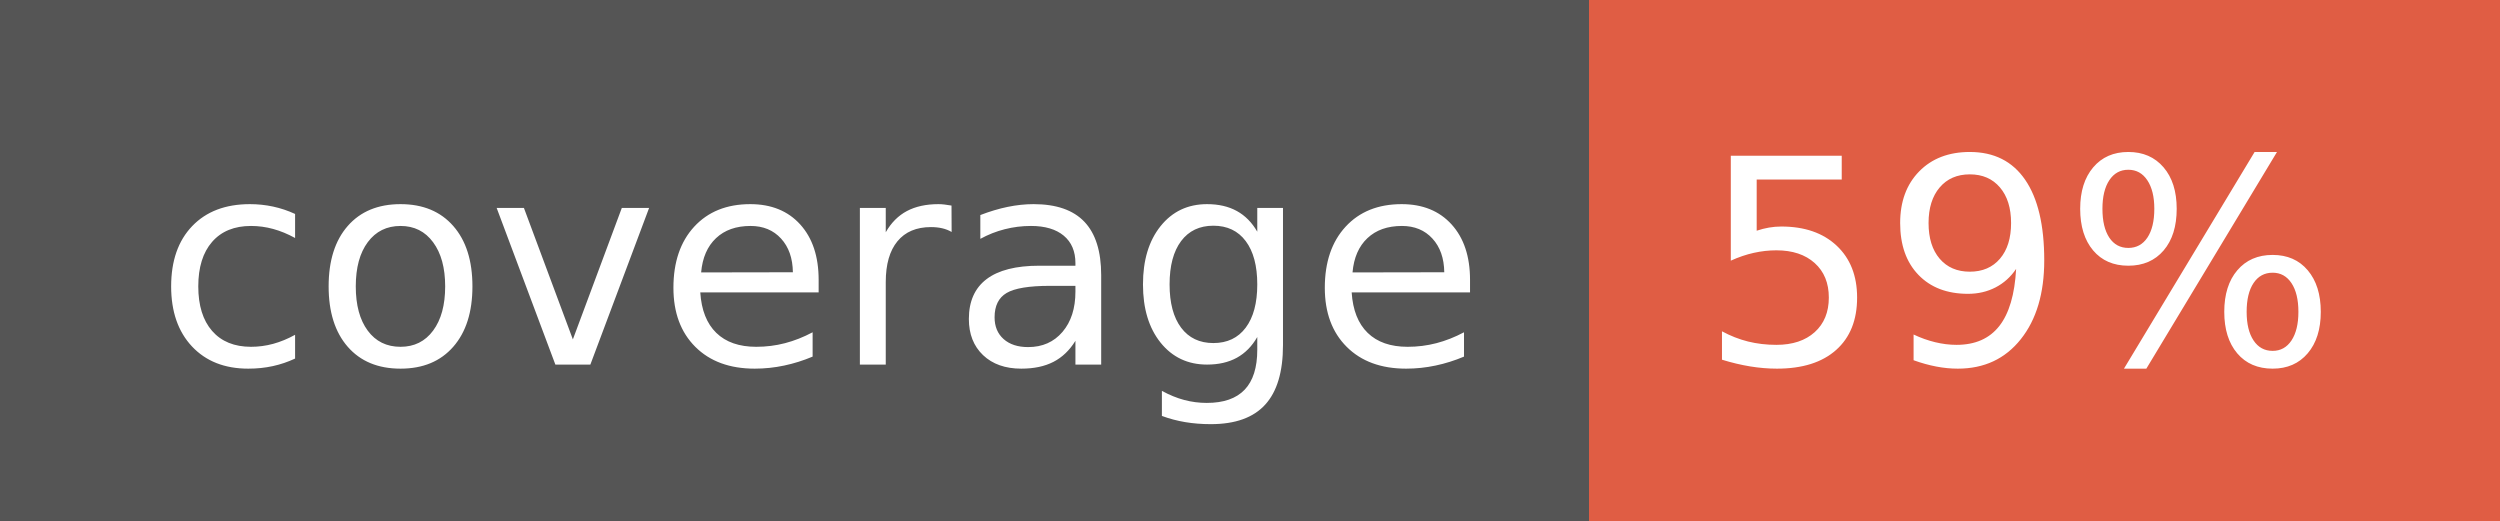
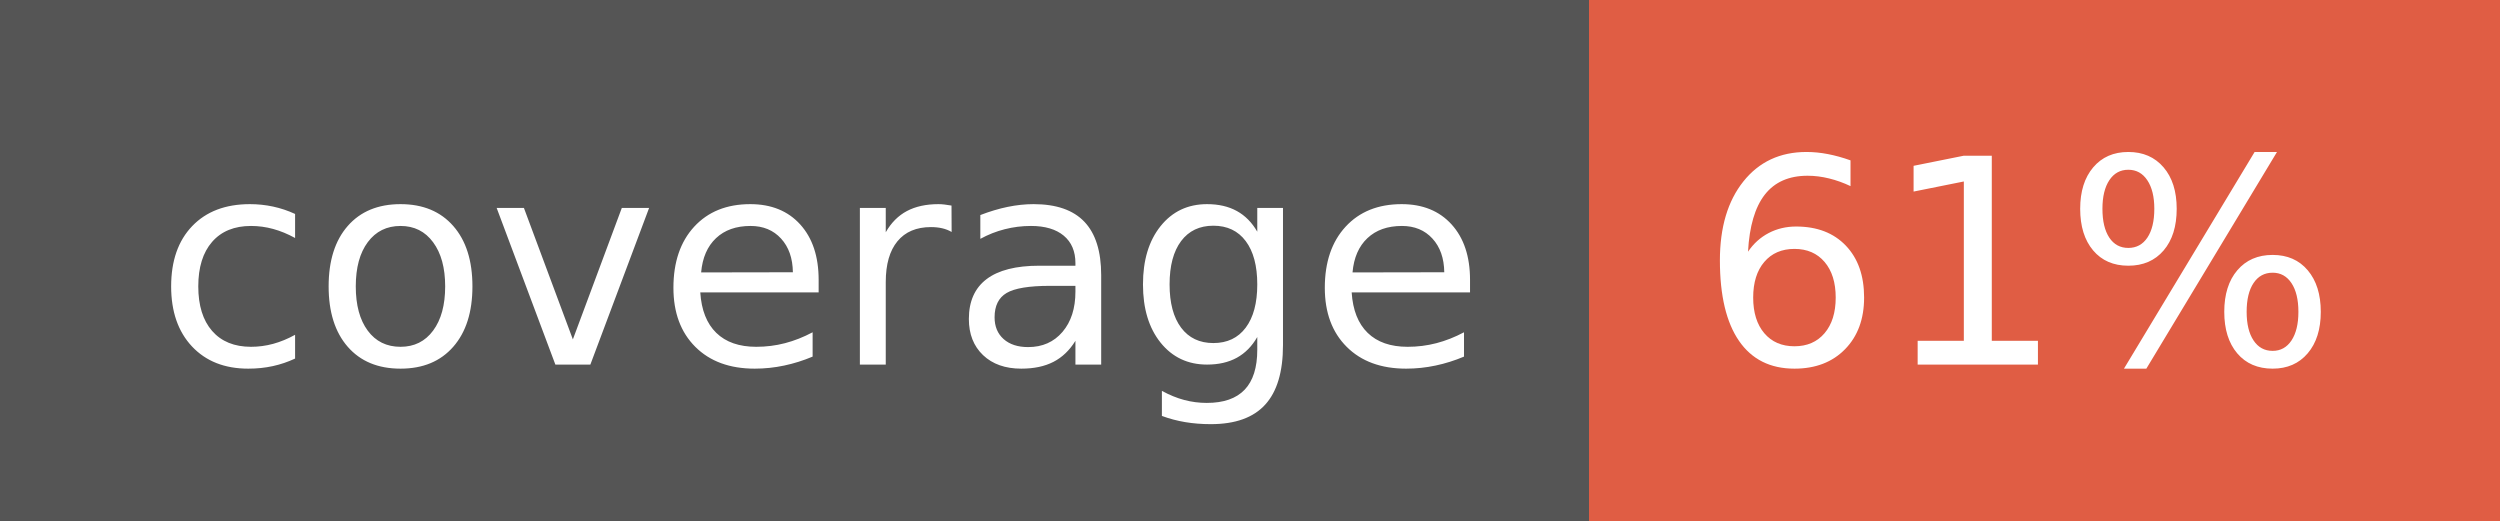
- <svg xmlns="http://www.w3.org/2000/svg" width="96" height="20" role="img" aria-label="coverage: 59%">
+ <svg xmlns="http://www.w3.org/2000/svg" width="96" height="20" role="img" aria-label="coverage: 61%">
  <g shape-rendering="crispEdges">
    <rect width="61" height="20" fill="#555" />
    <rect x="61" width="35" height="20" fill="#e05d44" />
  </g>
  <g fill="#fff" text-anchor="middle" font-family="Verdana,Geneva,DejaVu Sans,sans-serif" text-rendering="geometricPrecision" font-size="110">
    <text x="315" y="140" transform="scale(.1)" fill="#fff" textLength="510">coverage</text>
-     <text x="775" y="140" transform="scale(.1)" fill="#fff" textLength="250">59%</text>
+     <text x="775" y="140" transform="scale(.1)" fill="#fff" textLength="250">61%</text>
  </g>
</svg>
